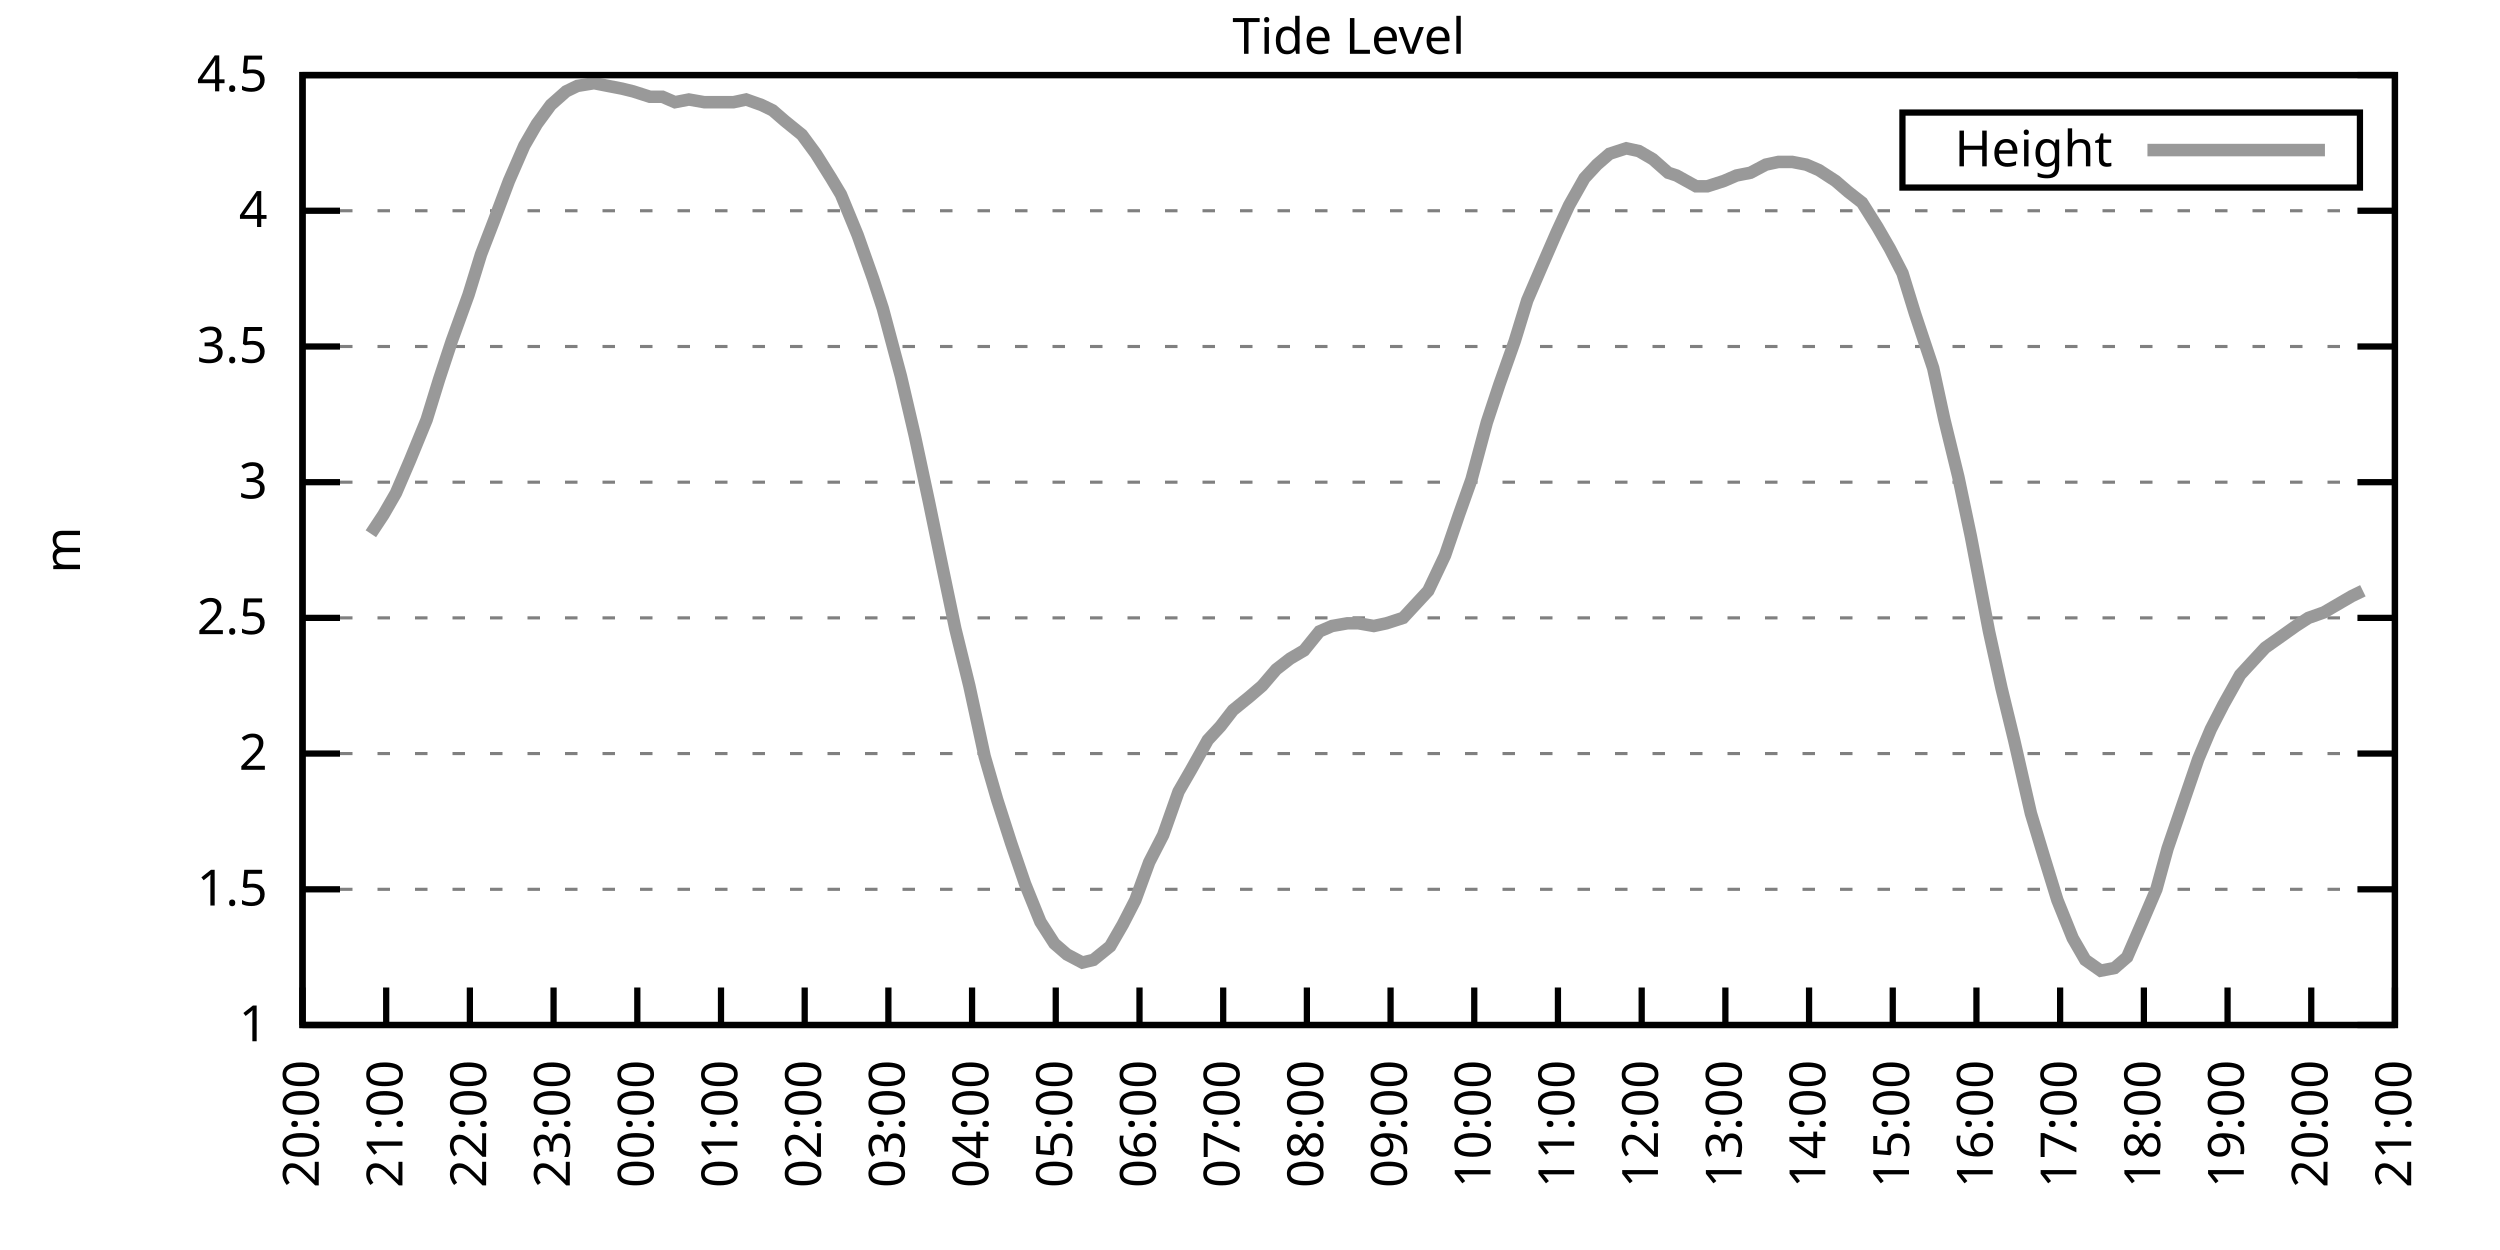
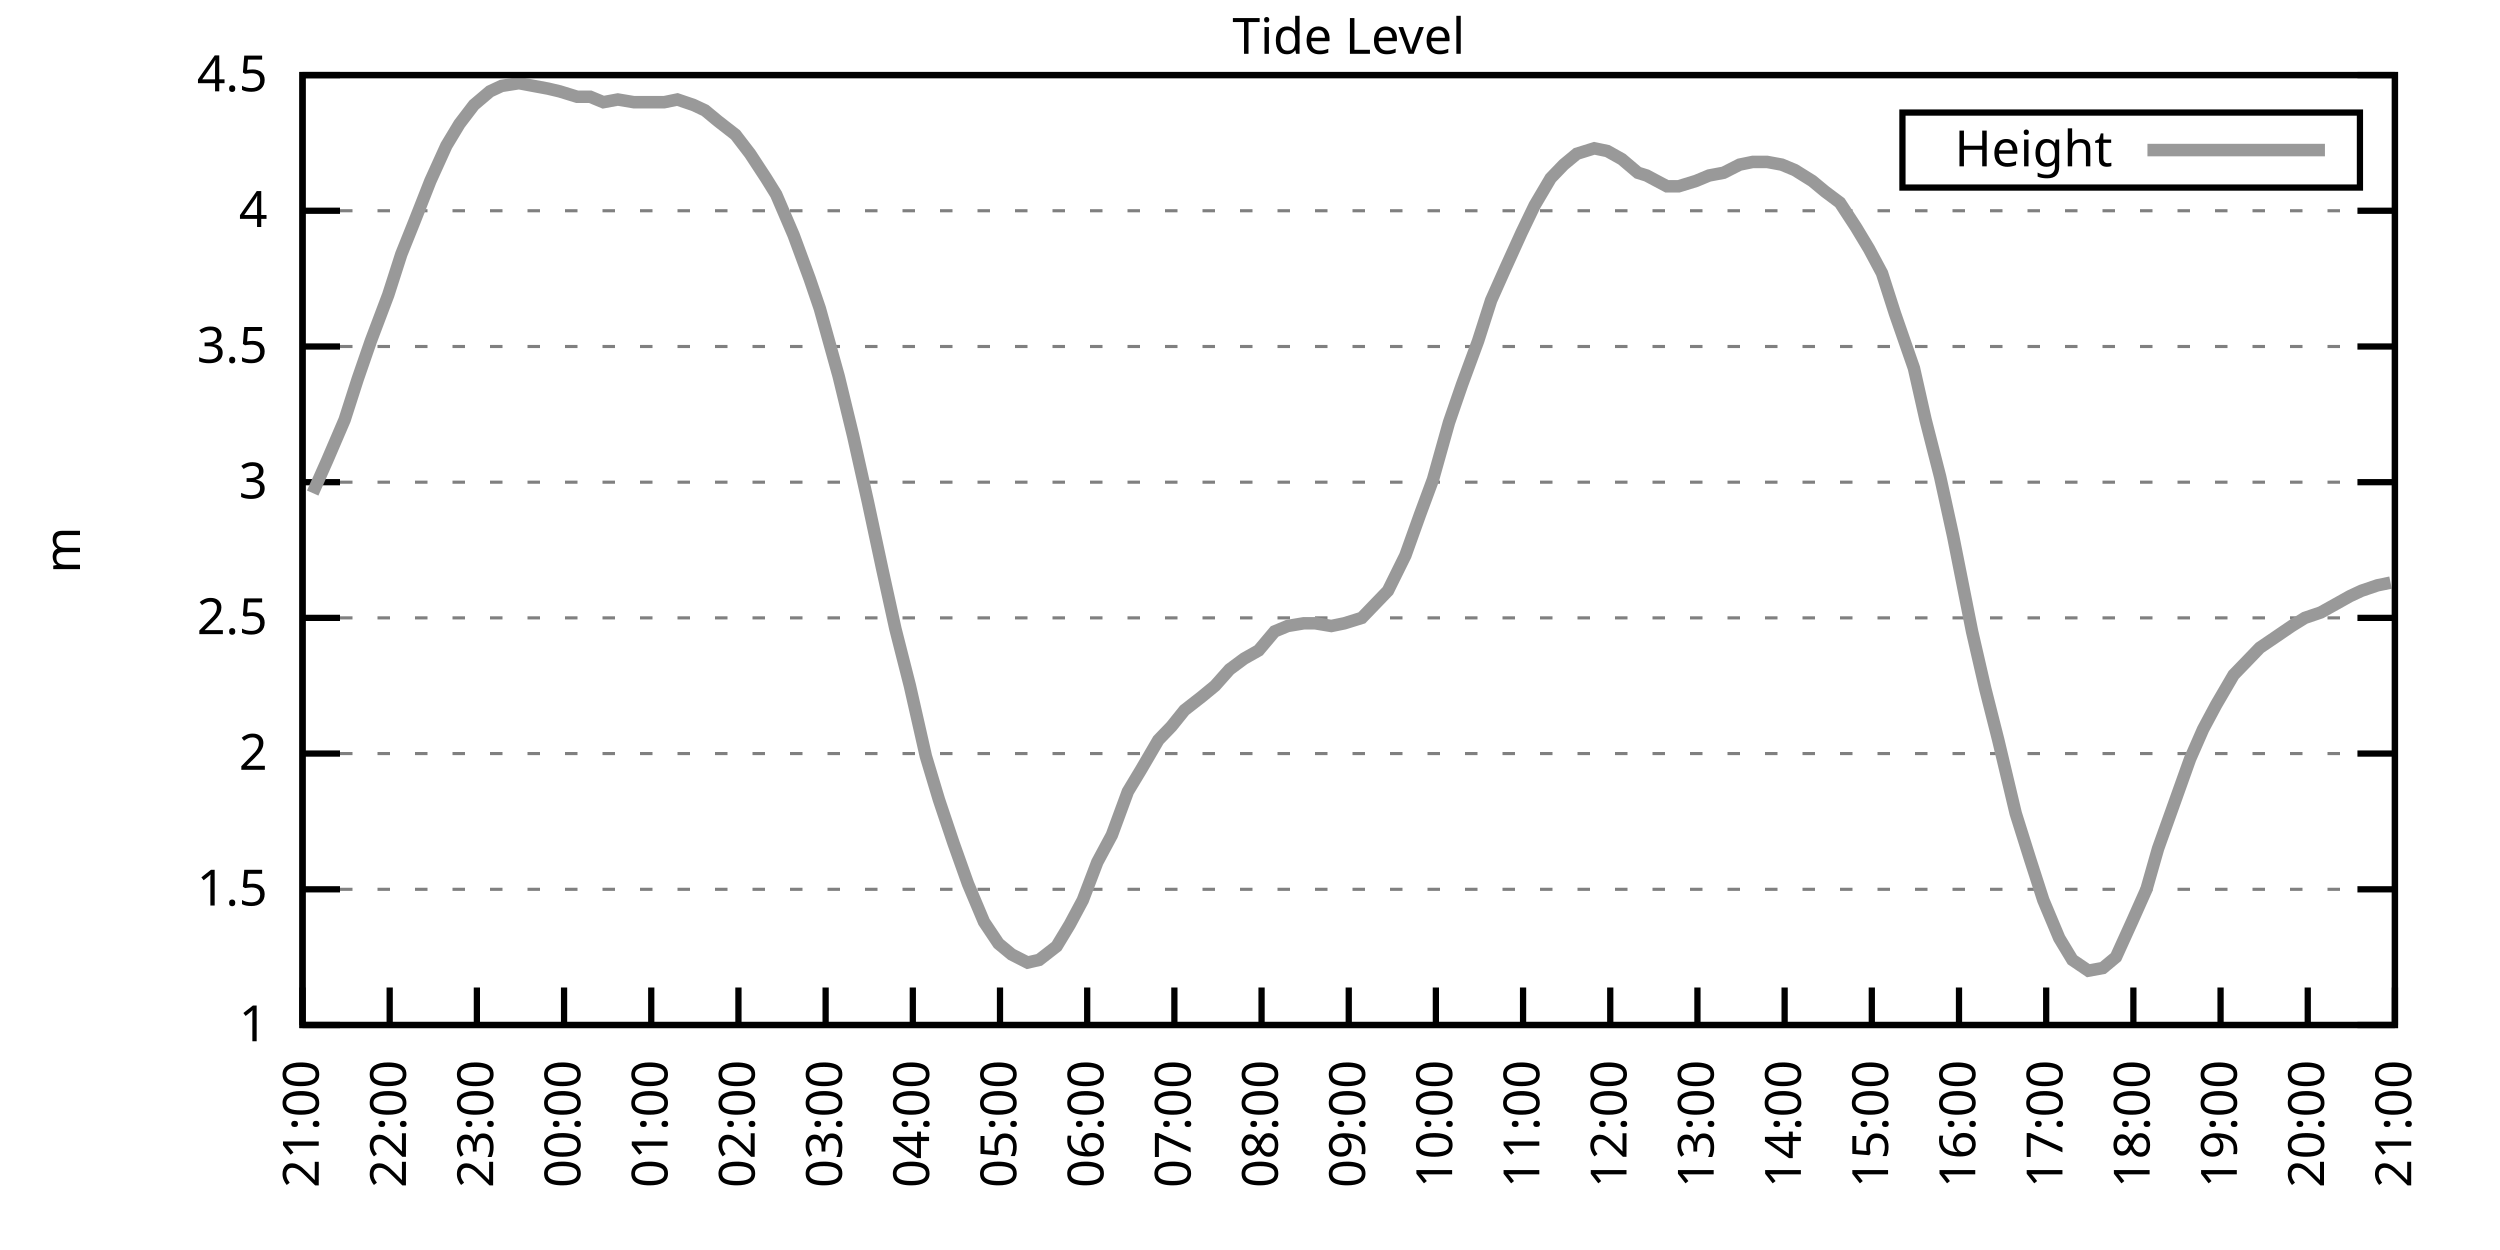
<svg xmlns="http://www.w3.org/2000/svg" xmlns:xlink="http://www.w3.org/1999/xlink" width="400" height="200" viewBox="0 0 400 200">
  <g id="gnuplot_canvas">
    <rect x="0" y="0" width="400" height="200" fill="none" />
    <defs>
      <circle id="gpDot" r="0.5" stroke-width="0.5" stroke="currentColor" />
      <path id="gpPt0" stroke-width="0.333" stroke="currentColor" d="M-1,0 h2 M0,-1 v2" />
      <path id="gpPt1" stroke-width="0.333" stroke="currentColor" d="M-1,-1 L1,1 M1,-1 L-1,1" />
      <path id="gpPt2" stroke-width="0.333" stroke="currentColor" d="M-1,0 L1,0 M0,-1 L0,1 M-1,-1 L1,1 M-1,1 L1,-1" />
      <rect id="gpPt3" stroke-width="0.333" stroke="currentColor" x="-1" y="-1" width="2" height="2" />
      <rect id="gpPt4" stroke-width="0.333" stroke="currentColor" fill="currentColor" x="-1" y="-1" width="2" height="2" />
      <circle id="gpPt5" stroke-width="0.333" stroke="currentColor" cx="0" cy="0" r="1" />
      <use xlink:href="#gpPt5" id="gpPt6" fill="currentColor" stroke="none" />
      <path id="gpPt7" stroke-width="0.333" stroke="currentColor" d="M0,-1.33 L-1.33,0.67 L1.33,0.67 z" />
      <use xlink:href="#gpPt7" id="gpPt8" fill="currentColor" stroke="none" />
      <use xlink:href="#gpPt7" id="gpPt9" stroke="currentColor" transform="rotate(180)" />
      <use xlink:href="#gpPt9" id="gpPt10" fill="currentColor" stroke="none" />
      <use xlink:href="#gpPt3" id="gpPt11" stroke="currentColor" transform="rotate(45)" />
      <use xlink:href="#gpPt11" id="gpPt12" fill="currentColor" stroke="none" />
      <path id="gpPt13" stroke-width="0.333" stroke="currentColor" d="M0,1.330 L1.265,0.411 L0.782,-1.067 L-0.782,-1.076 L-1.265,0.411 z" />
      <use xlink:href="#gpPt13" id="gpPt14" fill="currentColor" stroke="none" />
      <filter id="textbox" filterUnits="objectBoundingBox" x="0" y="0" height="1" width="1">
        <feFlood flood-color="white" flood-opacity="1" result="bgnd" />
        <feComposite in="SourceGraphic" in2="bgnd" operator="atop" />
      </filter>
      <filter id="greybox" filterUnits="objectBoundingBox" x="0" y="0" height="1" width="1">
        <feFlood flood-color="lightgrey" flood-opacity="1" result="grey" />
        <feComposite in="SourceGraphic" in2="grey" operator="atop" />
      </filter>
    </defs>
    <g fill="none" color="white" stroke="currentColor" stroke-width="1.00" stroke-linecap="butt" stroke-linejoin="miter">
</g>
    <g fill="none" color="black" stroke="currentColor" stroke-width="1.00" stroke-linecap="butt" stroke-linejoin="miter">
      <g stroke="none" shape-rendering="crispEdges">
        <polygon fill="rgb(255, 255, 255)" points="48.40,164.00 383.18,164.00 383.18,12.02 48.40,12.02 " />
      </g>
    </g>
    <g fill="none" color="black" stroke="currentColor" stroke-width="1.00" stroke-linecap="butt" stroke-linejoin="miter">
</g>
    <g fill="none" color="black" stroke="black" stroke-width="0.50" stroke-linecap="butt" stroke-linejoin="miter">
</g>
    <g fill="none" color="gray" stroke="currentColor" stroke-width="0.50" stroke-linecap="butt" stroke-linejoin="miter">
      <path stroke="gray" stroke-dasharray="2,4" class="gridline" d="M48.40,164.00 L383.19,164.00  " />
    </g>
    <g fill="none" color="gray" stroke="gray" stroke-width="1.00" stroke-linecap="butt" stroke-linejoin="miter">
</g>
    <g fill="none" color="black" stroke="currentColor" stroke-width="1.00" stroke-linecap="butt" stroke-linejoin="miter">
      <path stroke="black" d="M48.40,164.00 L54.40,164.00 M383.19,164.00 L377.19,164.00  " />
      <g transform="translate(42.80,166.60)" stroke="none" fill="black" font-family="Sans" font-size="8.00" text-anchor="end">
        <text>
          <tspan font-family="Sans"> 1</tspan>
        </text>
      </g>
    </g>
    <g fill="none" color="black" stroke="currentColor" stroke-width="1.00" stroke-linecap="butt" stroke-linejoin="miter">
</g>
    <g fill="none" color="black" stroke="black" stroke-width="0.50" stroke-linecap="butt" stroke-linejoin="miter">
</g>
    <g fill="none" color="gray" stroke="currentColor" stroke-width="0.50" stroke-linecap="butt" stroke-linejoin="miter">
      <path stroke="gray" stroke-dasharray="2,4" class="gridline" d="M48.40,142.29 L383.19,142.29  " />
    </g>
    <g fill="none" color="gray" stroke="gray" stroke-width="1.00" stroke-linecap="butt" stroke-linejoin="miter">
</g>
    <g fill="none" color="black" stroke="currentColor" stroke-width="1.00" stroke-linecap="butt" stroke-linejoin="miter">
      <path stroke="black" d="M48.40,142.29 L54.40,142.29 M383.19,142.29 L377.19,142.29  " />
      <g transform="translate(42.80,144.89)" stroke="none" fill="black" font-family="Sans" font-size="8.00" text-anchor="end">
        <text>
          <tspan font-family="Sans"> 1.5</tspan>
        </text>
      </g>
    </g>
    <g fill="none" color="black" stroke="currentColor" stroke-width="1.00" stroke-linecap="butt" stroke-linejoin="miter">
</g>
    <g fill="none" color="black" stroke="black" stroke-width="0.50" stroke-linecap="butt" stroke-linejoin="miter">
</g>
    <g fill="none" color="gray" stroke="currentColor" stroke-width="0.50" stroke-linecap="butt" stroke-linejoin="miter">
      <path stroke="gray" stroke-dasharray="2,4" class="gridline" d="M48.40,120.57 L383.19,120.57  " />
    </g>
    <g fill="none" color="gray" stroke="gray" stroke-width="1.00" stroke-linecap="butt" stroke-linejoin="miter">
</g>
    <g fill="none" color="black" stroke="currentColor" stroke-width="1.00" stroke-linecap="butt" stroke-linejoin="miter">
      <path stroke="black" d="M48.40,120.57 L54.40,120.57 M383.19,120.57 L377.19,120.57  " />
      <g transform="translate(42.80,123.17)" stroke="none" fill="black" font-family="Sans" font-size="8.00" text-anchor="end">
        <text>
          <tspan font-family="Sans"> 2</tspan>
        </text>
      </g>
    </g>
    <g fill="none" color="black" stroke="currentColor" stroke-width="1.00" stroke-linecap="butt" stroke-linejoin="miter">
</g>
    <g fill="none" color="black" stroke="black" stroke-width="0.50" stroke-linecap="butt" stroke-linejoin="miter">
</g>
    <g fill="none" color="gray" stroke="currentColor" stroke-width="0.50" stroke-linecap="butt" stroke-linejoin="miter">
      <path stroke="gray" stroke-dasharray="2,4" class="gridline" d="M48.40,98.86 L383.19,98.86  " />
    </g>
    <g fill="none" color="gray" stroke="gray" stroke-width="1.00" stroke-linecap="butt" stroke-linejoin="miter">
</g>
    <g fill="none" color="black" stroke="currentColor" stroke-width="1.00" stroke-linecap="butt" stroke-linejoin="miter">
      <path stroke="black" d="M48.40,98.86 L54.40,98.86 M383.19,98.86 L377.19,98.86  " />
      <g transform="translate(42.80,101.46)" stroke="none" fill="black" font-family="Sans" font-size="8.00" text-anchor="end">
        <text>
          <tspan font-family="Sans"> 2.5</tspan>
        </text>
      </g>
    </g>
    <g fill="none" color="black" stroke="currentColor" stroke-width="1.00" stroke-linecap="butt" stroke-linejoin="miter">
</g>
    <g fill="none" color="black" stroke="black" stroke-width="0.50" stroke-linecap="butt" stroke-linejoin="miter">
</g>
    <g fill="none" color="gray" stroke="currentColor" stroke-width="0.50" stroke-linecap="butt" stroke-linejoin="miter">
      <path stroke="gray" stroke-dasharray="2,4" class="gridline" d="M48.40,77.15 L383.19,77.15  " />
    </g>
    <g fill="none" color="gray" stroke="gray" stroke-width="1.00" stroke-linecap="butt" stroke-linejoin="miter">
</g>
    <g fill="none" color="black" stroke="currentColor" stroke-width="1.00" stroke-linecap="butt" stroke-linejoin="miter">
      <path stroke="black" d="M48.40,77.15 L54.40,77.15 M383.19,77.15 L377.19,77.15  " />
      <g transform="translate(42.80,79.75)" stroke="none" fill="black" font-family="Sans" font-size="8.00" text-anchor="end">
        <text>
          <tspan font-family="Sans"> 3</tspan>
        </text>
      </g>
    </g>
    <g fill="none" color="black" stroke="currentColor" stroke-width="1.00" stroke-linecap="butt" stroke-linejoin="miter">
</g>
    <g fill="none" color="black" stroke="black" stroke-width="0.50" stroke-linecap="butt" stroke-linejoin="miter">
</g>
    <g fill="none" color="gray" stroke="currentColor" stroke-width="0.50" stroke-linecap="butt" stroke-linejoin="miter">
      <path stroke="gray" stroke-dasharray="2,4" class="gridline" d="M48.40,55.44 L383.19,55.44  " />
    </g>
    <g fill="none" color="gray" stroke="gray" stroke-width="1.00" stroke-linecap="butt" stroke-linejoin="miter">
</g>
    <g fill="none" color="black" stroke="currentColor" stroke-width="1.00" stroke-linecap="butt" stroke-linejoin="miter">
      <path stroke="black" d="M48.40,55.44 L54.40,55.44 M383.19,55.44 L377.19,55.44  " />
      <g transform="translate(42.80,58.04)" stroke="none" fill="black" font-family="Sans" font-size="8.00" text-anchor="end">
        <text>
          <tspan font-family="Sans"> 3.5</tspan>
        </text>
      </g>
    </g>
    <g fill="none" color="black" stroke="currentColor" stroke-width="1.00" stroke-linecap="butt" stroke-linejoin="miter">
</g>
    <g fill="none" color="black" stroke="black" stroke-width="0.50" stroke-linecap="butt" stroke-linejoin="miter">
</g>
    <g fill="none" color="gray" stroke="currentColor" stroke-width="0.50" stroke-linecap="butt" stroke-linejoin="miter">
      <path stroke="gray" stroke-dasharray="2,4" class="gridline" d="M48.40,33.72 L383.19,33.72  " />
    </g>
    <g fill="none" color="gray" stroke="gray" stroke-width="1.00" stroke-linecap="butt" stroke-linejoin="miter">
</g>
    <g fill="none" color="black" stroke="currentColor" stroke-width="1.00" stroke-linecap="butt" stroke-linejoin="miter">
      <path stroke="black" d="M48.40,33.72 L54.40,33.72 M383.19,33.72 L377.19,33.72  " />
      <g transform="translate(42.80,36.32)" stroke="none" fill="black" font-family="Sans" font-size="8.00" text-anchor="end">
        <text>
          <tspan font-family="Sans"> 4</tspan>
        </text>
      </g>
    </g>
    <g fill="none" color="black" stroke="currentColor" stroke-width="1.00" stroke-linecap="butt" stroke-linejoin="miter">
</g>
    <g fill="none" color="black" stroke="black" stroke-width="0.50" stroke-linecap="butt" stroke-linejoin="miter">
</g>
    <g fill="none" color="gray" stroke="currentColor" stroke-width="0.50" stroke-linecap="butt" stroke-linejoin="miter">
      <path stroke="gray" stroke-dasharray="2,4" class="gridline" d="M48.40,12.01 L383.19,12.01  " />
    </g>
    <g fill="none" color="gray" stroke="gray" stroke-width="1.00" stroke-linecap="butt" stroke-linejoin="miter">
</g>
    <g fill="none" color="black" stroke="currentColor" stroke-width="1.00" stroke-linecap="butt" stroke-linejoin="miter">
      <path stroke="black" d="M48.40,12.01 L54.40,12.01 M383.19,12.01 L377.19,12.01  " />
      <g transform="translate(42.80,14.61)" stroke="none" fill="black" font-family="Sans" font-size="8.00" text-anchor="end">
        <text>
          <tspan font-family="Sans"> 4.5</tspan>
        </text>
      </g>
    </g>
    <g fill="none" color="black" stroke="currentColor" stroke-width="1.00" stroke-linecap="butt" stroke-linejoin="miter">
      <path stroke="black" d="M48.40,164.00 L48.40,158.00  " />
      <g transform="translate(51.00,169.60) rotate(270.00)" stroke="none" fill="black" font-family="Sans" font-size="8.00" text-anchor="end">
        <text>
-           <tspan font-family="Sans">20:00</tspan>
-         </text>
-       </g>
-     </g>
-     <g fill="none" color="black" stroke="currentColor" stroke-width="1.00" stroke-linecap="butt" stroke-linejoin="miter">
-       <path stroke="black" d="M61.79,164.00 L61.79,158.00  " />
-       <g transform="translate(64.39,169.60) rotate(270.00)" stroke="none" fill="black" font-family="Sans" font-size="8.00" text-anchor="end">
-         <text>
          <tspan font-family="Sans">21:00</tspan>
        </text>
      </g>
    </g>
    <g fill="none" color="black" stroke="currentColor" stroke-width="1.00" stroke-linecap="butt" stroke-linejoin="miter">
-       <path stroke="black" d="M75.18,164.00 L75.18,158.00  " />
-       <g transform="translate(77.78,169.60) rotate(270.00)" stroke="none" fill="black" font-family="Sans" font-size="8.00" text-anchor="end">
+       <path stroke="black" d="M62.35,164.00 L62.35,158.00  " />
+       <g transform="translate(64.95,169.60) rotate(270.00)" stroke="none" fill="black" font-family="Sans" font-size="8.00" text-anchor="end">
        <text>
          <tspan font-family="Sans">22:00</tspan>
        </text>
      </g>
    </g>
    <g fill="none" color="black" stroke="currentColor" stroke-width="1.00" stroke-linecap="butt" stroke-linejoin="miter">
-       <path stroke="black" d="M88.57,164.00 L88.57,158.00  " />
-       <g transform="translate(91.17,169.60) rotate(270.00)" stroke="none" fill="black" font-family="Sans" font-size="8.00" text-anchor="end">
+       <path stroke="black" d="M76.30,164.00 L76.30,158.00  " />
+       <g transform="translate(78.90,169.60) rotate(270.00)" stroke="none" fill="black" font-family="Sans" font-size="8.00" text-anchor="end">
        <text>
          <tspan font-family="Sans">23:00</tspan>
        </text>
      </g>
    </g>
    <g fill="none" color="black" stroke="currentColor" stroke-width="1.00" stroke-linecap="butt" stroke-linejoin="miter">
-       <path stroke="black" d="M101.97,164.00 L101.97,158.00  " />
-       <g transform="translate(104.57,169.60) rotate(270.00)" stroke="none" fill="black" font-family="Sans" font-size="8.00" text-anchor="end">
+       <path stroke="black" d="M90.25,164.00 L90.25,158.00  " />
+       <g transform="translate(92.85,169.60) rotate(270.00)" stroke="none" fill="black" font-family="Sans" font-size="8.00" text-anchor="end">
        <text>
          <tspan font-family="Sans">00:00</tspan>
        </text>
      </g>
    </g>
    <g fill="none" color="black" stroke="currentColor" stroke-width="1.00" stroke-linecap="butt" stroke-linejoin="miter">
-       <path stroke="black" d="M115.36,164.00 L115.36,158.00  " />
-       <g transform="translate(117.96,169.60) rotate(270.00)" stroke="none" fill="black" font-family="Sans" font-size="8.00" text-anchor="end">
+       <path stroke="black" d="M104.20,164.00 L104.20,158.00  " />
+       <g transform="translate(106.80,169.60) rotate(270.00)" stroke="none" fill="black" font-family="Sans" font-size="8.00" text-anchor="end">
        <text>
          <tspan font-family="Sans">01:00</tspan>
        </text>
      </g>
    </g>
    <g fill="none" color="black" stroke="currentColor" stroke-width="1.00" stroke-linecap="butt" stroke-linejoin="miter">
-       <path stroke="black" d="M128.75,164.00 L128.75,158.00  " />
-       <g transform="translate(131.35,169.60) rotate(270.00)" stroke="none" fill="black" font-family="Sans" font-size="8.00" text-anchor="end">
+       <path stroke="black" d="M118.15,164.00 L118.15,158.00  " />
+       <g transform="translate(120.75,169.60) rotate(270.00)" stroke="none" fill="black" font-family="Sans" font-size="8.00" text-anchor="end">
        <text>
          <tspan font-family="Sans">02:00</tspan>
        </text>
      </g>
    </g>
    <g fill="none" color="black" stroke="currentColor" stroke-width="1.00" stroke-linecap="butt" stroke-linejoin="miter">
-       <path stroke="black" d="M142.14,164.00 L142.14,158.00  " />
-       <g transform="translate(144.74,169.60) rotate(270.00)" stroke="none" fill="black" font-family="Sans" font-size="8.00" text-anchor="end">
+       <path stroke="black" d="M132.10,164.00 L132.10,158.00  " />
+       <g transform="translate(134.70,169.60) rotate(270.00)" stroke="none" fill="black" font-family="Sans" font-size="8.00" text-anchor="end">
        <text>
          <tspan font-family="Sans">03:00</tspan>
        </text>
      </g>
    </g>
    <g fill="none" color="black" stroke="currentColor" stroke-width="1.00" stroke-linecap="butt" stroke-linejoin="miter">
-       <path stroke="black" d="M155.53,164.00 L155.53,158.00  " />
-       <g transform="translate(158.13,169.60) rotate(270.00)" stroke="none" fill="black" font-family="Sans" font-size="8.00" text-anchor="end">
+       <path stroke="black" d="M146.05,164.00 L146.05,158.00  " />
+       <g transform="translate(148.65,169.60) rotate(270.00)" stroke="none" fill="black" font-family="Sans" font-size="8.00" text-anchor="end">
        <text>
          <tspan font-family="Sans">04:00</tspan>
        </text>
      </g>
    </g>
    <g fill="none" color="black" stroke="currentColor" stroke-width="1.00" stroke-linecap="butt" stroke-linejoin="miter">
-       <path stroke="black" d="M168.92,164.00 L168.92,158.00  " />
-       <g transform="translate(171.52,169.60) rotate(270.00)" stroke="none" fill="black" font-family="Sans" font-size="8.00" text-anchor="end">
+       <path stroke="black" d="M160.00,164.00 L160.00,158.00  " />
+       <g transform="translate(162.60,169.60) rotate(270.00)" stroke="none" fill="black" font-family="Sans" font-size="8.00" text-anchor="end">
        <text>
          <tspan font-family="Sans">05:00</tspan>
        </text>
      </g>
    </g>
    <g fill="none" color="black" stroke="currentColor" stroke-width="1.00" stroke-linecap="butt" stroke-linejoin="miter">
-       <path stroke="black" d="M182.32,164.00 L182.32,158.00  " />
-       <g transform="translate(184.92,169.60) rotate(270.00)" stroke="none" fill="black" font-family="Sans" font-size="8.00" text-anchor="end">
+       <path stroke="black" d="M173.95,164.00 L173.95,158.00  " />
+       <g transform="translate(176.55,169.60) rotate(270.00)" stroke="none" fill="black" font-family="Sans" font-size="8.00" text-anchor="end">
        <text>
          <tspan font-family="Sans">06:00</tspan>
        </text>
      </g>
    </g>
    <g fill="none" color="black" stroke="currentColor" stroke-width="1.00" stroke-linecap="butt" stroke-linejoin="miter">
-       <path stroke="black" d="M195.71,164.00 L195.71,158.00  " />
-       <g transform="translate(198.31,169.60) rotate(270.00)" stroke="none" fill="black" font-family="Sans" font-size="8.00" text-anchor="end">
+       <path stroke="black" d="M187.90,164.00 L187.90,158.00  " />
+       <g transform="translate(190.50,169.60) rotate(270.00)" stroke="none" fill="black" font-family="Sans" font-size="8.00" text-anchor="end">
        <text>
          <tspan font-family="Sans">07:00</tspan>
        </text>
      </g>
    </g>
    <g fill="none" color="black" stroke="currentColor" stroke-width="1.00" stroke-linecap="butt" stroke-linejoin="miter">
-       <path stroke="black" d="M209.10,164.00 L209.10,158.00  " />
-       <g transform="translate(211.70,169.60) rotate(270.00)" stroke="none" fill="black" font-family="Sans" font-size="8.00" text-anchor="end">
+       <path stroke="black" d="M201.85,164.00 L201.85,158.00  " />
+       <g transform="translate(204.45,169.60) rotate(270.00)" stroke="none" fill="black" font-family="Sans" font-size="8.00" text-anchor="end">
        <text>
          <tspan font-family="Sans">08:00</tspan>
        </text>
      </g>
    </g>
    <g fill="none" color="black" stroke="currentColor" stroke-width="1.00" stroke-linecap="butt" stroke-linejoin="miter">
-       <path stroke="black" d="M222.49,164.00 L222.49,158.00  " />
-       <g transform="translate(225.09,169.60) rotate(270.00)" stroke="none" fill="black" font-family="Sans" font-size="8.00" text-anchor="end">
+       <path stroke="black" d="M215.80,164.00 L215.80,158.00  " />
+       <g transform="translate(218.40,169.60) rotate(270.00)" stroke="none" fill="black" font-family="Sans" font-size="8.00" text-anchor="end">
        <text>
          <tspan font-family="Sans">09:00</tspan>
        </text>
      </g>
    </g>
    <g fill="none" color="black" stroke="currentColor" stroke-width="1.00" stroke-linecap="butt" stroke-linejoin="miter">
-       <path stroke="black" d="M235.88,164.00 L235.88,158.00  " />
-       <g transform="translate(238.48,169.60) rotate(270.00)" stroke="none" fill="black" font-family="Sans" font-size="8.00" text-anchor="end">
+       <path stroke="black" d="M229.74,164.00 L229.74,158.00  " />
+       <g transform="translate(232.34,169.60) rotate(270.00)" stroke="none" fill="black" font-family="Sans" font-size="8.00" text-anchor="end">
        <text>
          <tspan font-family="Sans">10:00</tspan>
        </text>
      </g>
    </g>
    <g fill="none" color="black" stroke="currentColor" stroke-width="1.00" stroke-linecap="butt" stroke-linejoin="miter">
-       <path stroke="black" d="M249.27,164.00 L249.27,158.00  " />
-       <g transform="translate(251.87,169.60) rotate(270.00)" stroke="none" fill="black" font-family="Sans" font-size="8.00" text-anchor="end">
+       <path stroke="black" d="M243.69,164.00 L243.69,158.00  " />
+       <g transform="translate(246.29,169.60) rotate(270.00)" stroke="none" fill="black" font-family="Sans" font-size="8.00" text-anchor="end">
        <text>
          <tspan font-family="Sans">11:00</tspan>
        </text>
      </g>
    </g>
    <g fill="none" color="black" stroke="currentColor" stroke-width="1.00" stroke-linecap="butt" stroke-linejoin="miter">
-       <path stroke="black" d="M262.67,164.00 L262.67,158.00  " />
-       <g transform="translate(265.27,169.60) rotate(270.00)" stroke="none" fill="black" font-family="Sans" font-size="8.00" text-anchor="end">
+       <path stroke="black" d="M257.64,164.00 L257.64,158.00  " />
+       <g transform="translate(260.24,169.60) rotate(270.00)" stroke="none" fill="black" font-family="Sans" font-size="8.00" text-anchor="end">
        <text>
          <tspan font-family="Sans">12:00</tspan>
        </text>
      </g>
    </g>
    <g fill="none" color="black" stroke="currentColor" stroke-width="1.00" stroke-linecap="butt" stroke-linejoin="miter">
-       <path stroke="black" d="M276.06,164.00 L276.06,158.00  " />
-       <g transform="translate(278.66,169.60) rotate(270.00)" stroke="none" fill="black" font-family="Sans" font-size="8.00" text-anchor="end">
+       <path stroke="black" d="M271.59,164.00 L271.59,158.00  " />
+       <g transform="translate(274.19,169.60) rotate(270.00)" stroke="none" fill="black" font-family="Sans" font-size="8.00" text-anchor="end">
        <text>
          <tspan font-family="Sans">13:00</tspan>
        </text>
      </g>
    </g>
    <g fill="none" color="black" stroke="currentColor" stroke-width="1.00" stroke-linecap="butt" stroke-linejoin="miter">
-       <path stroke="black" d="M289.45,164.00 L289.45,158.00  " />
-       <g transform="translate(292.05,169.60) rotate(270.00)" stroke="none" fill="black" font-family="Sans" font-size="8.00" text-anchor="end">
+       <path stroke="black" d="M285.54,164.00 L285.54,158.00  " />
+       <g transform="translate(288.14,169.60) rotate(270.00)" stroke="none" fill="black" font-family="Sans" font-size="8.00" text-anchor="end">
        <text>
          <tspan font-family="Sans">14:00</tspan>
        </text>
      </g>
    </g>
    <g fill="none" color="black" stroke="currentColor" stroke-width="1.00" stroke-linecap="butt" stroke-linejoin="miter">
-       <path stroke="black" d="M302.84,164.00 L302.84,158.00  " />
-       <g transform="translate(305.44,169.60) rotate(270.00)" stroke="none" fill="black" font-family="Sans" font-size="8.00" text-anchor="end">
+       <path stroke="black" d="M299.49,164.00 L299.49,158.00  " />
+       <g transform="translate(302.09,169.60) rotate(270.00)" stroke="none" fill="black" font-family="Sans" font-size="8.00" text-anchor="end">
        <text>
          <tspan font-family="Sans">15:00</tspan>
        </text>
      </g>
    </g>
    <g fill="none" color="black" stroke="currentColor" stroke-width="1.00" stroke-linecap="butt" stroke-linejoin="miter">
-       <path stroke="black" d="M316.23,164.00 L316.23,158.00  " />
-       <g transform="translate(318.83,169.60) rotate(270.00)" stroke="none" fill="black" font-family="Sans" font-size="8.00" text-anchor="end">
+       <path stroke="black" d="M313.44,164.00 L313.44,158.00  " />
+       <g transform="translate(316.04,169.60) rotate(270.00)" stroke="none" fill="black" font-family="Sans" font-size="8.00" text-anchor="end">
        <text>
          <tspan font-family="Sans">16:00</tspan>
        </text>
      </g>
    </g>
    <g fill="none" color="black" stroke="currentColor" stroke-width="1.00" stroke-linecap="butt" stroke-linejoin="miter">
-       <path stroke="black" d="M329.62,164.00 L329.62,158.00  " />
-       <g transform="translate(332.22,169.60) rotate(270.00)" stroke="none" fill="black" font-family="Sans" font-size="8.00" text-anchor="end">
+       <path stroke="black" d="M327.39,164.00 L327.39,158.00  " />
+       <g transform="translate(329.99,169.60) rotate(270.00)" stroke="none" fill="black" font-family="Sans" font-size="8.00" text-anchor="end">
        <text>
          <tspan font-family="Sans">17:00</tspan>
        </text>
      </g>
    </g>
    <g fill="none" color="black" stroke="currentColor" stroke-width="1.00" stroke-linecap="butt" stroke-linejoin="miter">
-       <path stroke="black" d="M343.02,164.00 L343.02,158.00  " />
-       <g transform="translate(345.62,169.60) rotate(270.00)" stroke="none" fill="black" font-family="Sans" font-size="8.00" text-anchor="end">
+       <path stroke="black" d="M341.34,164.00 L341.34,158.00  " />
+       <g transform="translate(343.94,169.60) rotate(270.00)" stroke="none" fill="black" font-family="Sans" font-size="8.00" text-anchor="end">
        <text>
          <tspan font-family="Sans">18:00</tspan>
        </text>
      </g>
    </g>
    <g fill="none" color="black" stroke="currentColor" stroke-width="1.00" stroke-linecap="butt" stroke-linejoin="miter">
-       <path stroke="black" d="M356.41,164.00 L356.41,158.00  " />
-       <g transform="translate(359.01,169.60) rotate(270.00)" stroke="none" fill="black" font-family="Sans" font-size="8.00" text-anchor="end">
+       <path stroke="black" d="M355.29,164.00 L355.29,158.00  " />
+       <g transform="translate(357.89,169.60) rotate(270.00)" stroke="none" fill="black" font-family="Sans" font-size="8.00" text-anchor="end">
        <text>
          <tspan font-family="Sans">19:00</tspan>
        </text>
      </g>
    </g>
    <g fill="none" color="black" stroke="currentColor" stroke-width="1.00" stroke-linecap="butt" stroke-linejoin="miter">
-       <path stroke="black" d="M369.80,164.00 L369.80,158.00  " />
-       <g transform="translate(372.40,169.60) rotate(270.00)" stroke="none" fill="black" font-family="Sans" font-size="8.00" text-anchor="end">
+       <path stroke="black" d="M369.24,164.00 L369.24,158.00  " />
+       <g transform="translate(371.84,169.60) rotate(270.00)" stroke="none" fill="black" font-family="Sans" font-size="8.00" text-anchor="end">
        <text>
          <tspan font-family="Sans">20:00</tspan>
        </text>
      </g>
    </g>
    <g fill="none" color="black" stroke="currentColor" stroke-width="1.00" stroke-linecap="butt" stroke-linejoin="miter">
      <path stroke="black" d="M383.19,164.00 L383.19,158.00  " />
      <g transform="translate(385.79,169.60) rotate(270.00)" stroke="none" fill="black" font-family="Sans" font-size="8.00" text-anchor="end">
        <text>
          <tspan font-family="Sans">21:00</tspan>
        </text>
      </g>
    </g>
    <g fill="none" color="black" stroke="currentColor" stroke-width="1.00" stroke-linecap="butt" stroke-linejoin="miter">
</g>
    <g fill="none" color="black" stroke="currentColor" stroke-width="1.00" stroke-linecap="butt" stroke-linejoin="miter">
      <path stroke="black" d="M48.40,12.01 L48.40,164.00 L383.19,164.00 L383.19,12.01 L48.40,12.01 Z  " />
    </g>
    <g fill="none" color="black" stroke="currentColor" stroke-width="1.00" stroke-linecap="butt" stroke-linejoin="miter">
</g>
    <g fill="none" color="black" stroke="currentColor" stroke-width="1.00" stroke-linecap="butt" stroke-linejoin="miter">
      <path stroke="black" d="M304.39,30.01 L304.39,18.01 L377.59,18.01 L377.59,30.01 L304.39,30.01 Z  " />
    </g>
    <g id="Tide_level_plot_1">
      <g fill="none" color="white" stroke="black" stroke-width="2.00" stroke-linecap="butt" stroke-linejoin="miter">
</g>
      <g fill="none" color="black" stroke="currentColor" stroke-width="2.00" stroke-linecap="butt" stroke-linejoin="miter">
        <g transform="translate(337.99,26.61)" stroke="none" fill="black" font-family="Sans" font-size="8.00" text-anchor="end">
          <text>
            <tspan font-family="Sans">Height</tspan>
          </text>
        </g>
      </g>
      <g fill="none" color="black" stroke="currentColor" stroke-width="2.00" stroke-linecap="butt" stroke-linejoin="miter">
-         <path stroke="rgb(153, 153, 153)" d="M343.59,24.01 L371.99,24.01 M59.34,85.40 L61.35,82.36 L63.35,78.89 L65.59,73.67 L68.26,67.16 L70.27,60.65   L72.28,54.57 L74.96,47.18 L76.97,40.67 L78.98,35.46 L81.43,28.95 L83.89,23.30 L85.90,19.83 L88.13,16.79   L90.58,14.62 L92.37,13.75 L95.05,13.31 L97.28,13.75 L99.51,14.18 L101.30,14.62 L103.98,15.48 L105.98,15.48   L107.99,16.35 L110.22,15.92 L112.68,16.35 L114.91,16.35 L117.37,16.35 L119.38,15.92 L121.83,16.79 L123.62,17.66   L125.62,19.39 L128.30,21.56 L130.54,24.60 L132.99,28.51 L134.55,31.12 L137.23,37.63 L139.69,44.58 L141.25,49.36   L144.15,60.21 L146.38,69.77 L148.61,80.19 L150.85,91.04 L152.85,100.60 L155.09,109.72 L157.54,121.01 L159.55,127.96   L161.78,134.90 L164.01,141.42 L166.47,147.50 L168.70,150.97 L170.71,152.71 L173.17,154.01 L174.95,153.58 L177.63,151.41   L179.64,147.93 L181.65,144.02 L183.88,137.94 L186.11,133.60 L188.57,126.65 L190.57,123.18 L193.25,118.40 L195.26,116.23   L197.27,113.63 L199.95,111.45 L201.96,109.72 L204.19,107.11 L206.42,105.38 L208.65,104.07 L211.11,101.03 L213.12,100.16   L215.57,99.73 L217.36,99.73 L219.81,100.16 L221.82,99.73 L224.50,98.86 L226.51,96.69 L228.52,94.52 L231.20,88.87   L233.43,82.36 L235.44,76.71 L237.89,67.59 L239.90,61.52 L242.36,54.57 L244.36,48.05 L246.60,42.84 L249.05,37.20   L251.06,32.85 L253.51,28.51 L255.52,26.34 L257.53,24.60 L260.21,23.73 L262.22,24.17 L264.45,25.47 L266.91,27.64   L268.25,28.08 L271.37,29.81 L273.16,29.81 L275.83,28.95 L277.84,28.08 L280.07,27.64 L282.53,26.34 L284.54,25.91   L286.77,25.91 L289.00,26.34 L291.01,27.21 L293.69,28.95 L295.70,30.68 L297.93,32.42 L300.39,36.33 L302.39,39.80   L304.40,43.71 L306.41,50.22 L309.31,58.91 L311.10,67.16 L313.33,76.28 L315.34,85.83 L318.24,101.03 L320.25,110.15   L322.26,118.40 L324.94,130.13 L327.17,137.51 L329.18,144.02 L331.63,150.10 L333.64,153.58 L336.10,155.31 L338.33,154.88   L340.34,153.14 L342.79,147.50 L345.02,142.29 L346.81,135.77 L349.04,129.26 L351.72,121.44 L353.73,116.67 L355.74,112.76   L358.42,107.98 L360.42,105.81 L362.43,103.64 L364.89,101.90 L367.34,100.16 L369.35,98.86 L371.81,97.99 L374.04,96.69   L376.27,95.39 L378.06,94.52  " />
+         <path stroke="rgb(153, 153, 153)" d="M343.59,24.01 L371.99,24.01 M50.03,78.89 L52.35,73.67 L55.14,67.16 L57.23,60.65 L59.33,54.57 L62.12,47.18   L64.21,40.67 L66.30,35.46 L68.86,28.95 L71.42,23.30 L73.51,19.83 L75.83,16.79 L78.39,14.62 L80.25,13.75   L83.04,13.31 L85.37,13.75 L87.69,14.18 L89.55,14.62 L92.34,15.48 L94.43,15.48 L96.53,16.35 L98.85,15.92   L101.41,16.35 L103.73,16.35 L106.29,16.35 L108.38,15.92 L110.94,16.79 L112.80,17.66 L114.89,19.39 L117.68,21.56   L120.01,24.60 L122.57,28.51 L124.19,31.12 L126.98,37.63 L129.54,44.58 L131.17,49.36 L134.19,60.21 L136.51,69.77   L138.84,80.19 L141.16,91.04 L143.26,100.60 L145.58,109.72 L148.14,121.01 L150.23,127.96 L152.56,134.90 L154.88,141.42   L157.44,147.50 L159.76,150.97 L161.86,152.71 L164.41,154.01 L166.27,153.58 L169.06,151.41 L171.16,147.93 L173.25,144.02   L175.57,137.94 L177.90,133.60 L180.46,126.65 L182.55,123.18 L185.34,118.40 L187.43,116.23 L189.52,113.63 L192.31,111.45   L194.41,109.72 L196.73,107.11 L199.06,105.38 L201.38,104.07 L203.94,101.03 L206.03,100.16 L208.59,99.73 L210.45,99.73   L213.01,100.16 L215.10,99.73 L217.89,98.86 L219.98,96.69 L222.07,94.52 L224.86,88.87 L227.19,82.36 L229.28,76.71   L231.84,67.59 L233.93,61.52 L236.49,54.57 L238.58,48.05 L240.90,42.84 L243.46,37.20 L245.55,32.85 L248.11,28.51   L250.20,26.34 L252.30,24.60 L255.09,23.73 L257.18,24.17 L259.50,25.47 L262.06,27.64 L263.46,28.08 L266.71,29.81   L268.57,29.81 L271.36,28.95 L273.45,28.08 L275.78,27.64 L278.34,26.34 L280.43,25.91 L282.75,25.91 L285.08,26.34   L287.17,27.21 L289.96,28.95 L292.05,30.68 L294.38,32.42 L296.94,36.33 L299.03,39.80 L301.12,43.71 L303.21,50.22   L306.23,58.91 L308.09,67.16 L310.42,76.28 L312.51,85.83 L315.53,101.03 L317.63,110.15 L319.72,118.40 L322.51,130.13   L324.83,137.51 L326.93,144.02 L329.48,150.10 L331.58,153.58 L334.13,155.31 L336.46,154.88 L338.55,153.14 L341.11,147.50   L343.43,142.29 L345.29,135.77 L347.62,129.26 L350.41,121.44 L352.50,116.67 L354.59,112.76 L357.38,107.98 L359.48,105.81   L361.57,103.64 L364.13,101.90 L366.68,100.16 L368.78,98.86 L371.33,97.99 L373.66,96.69 L375.98,95.39 L377.84,94.52   L380.40,93.65 L382.49,93.22  " />
      </g>
    </g>
    <g fill="none" color="black" stroke="currentColor" stroke-width="2.00" stroke-linecap="butt" stroke-linejoin="miter">
</g>
    <g fill="none" color="black" stroke="black" stroke-width="1.00" stroke-linecap="butt" stroke-linejoin="miter">
</g>
    <g fill="none" color="black" stroke="currentColor" stroke-width="1.00" stroke-linecap="butt" stroke-linejoin="miter">
      <path stroke="black" d="M48.40,12.01 L48.40,164.00 L383.19,164.00 L383.19,12.01 L48.40,12.01 Z  " />
      <g transform="translate(12.80,88.01) rotate(270.00)" stroke="none" fill="black" font-family="Sans" font-size="8.00" text-anchor="middle">
        <text>
          <tspan font-family="Sans">m</tspan>
        </text>
      </g>
    </g>
    <g fill="none" color="black" stroke="currentColor" stroke-width="1.00" stroke-linecap="butt" stroke-linejoin="miter">
</g>
    <g fill="none" color="black" stroke="currentColor" stroke-width="1.00" stroke-linecap="butt" stroke-linejoin="miter">
      <g transform="translate(215.79,8.61)" stroke="none" fill="black" font-family="Sans" font-size="8.00" text-anchor="middle">
        <text>
          <tspan font-family="Sans">Tide Level</tspan>
        </text>
      </g>
    </g>
    <g fill="none" color="black" stroke="currentColor" stroke-width="1.00" stroke-linecap="butt" stroke-linejoin="miter">
</g>
  </g>
</svg>
